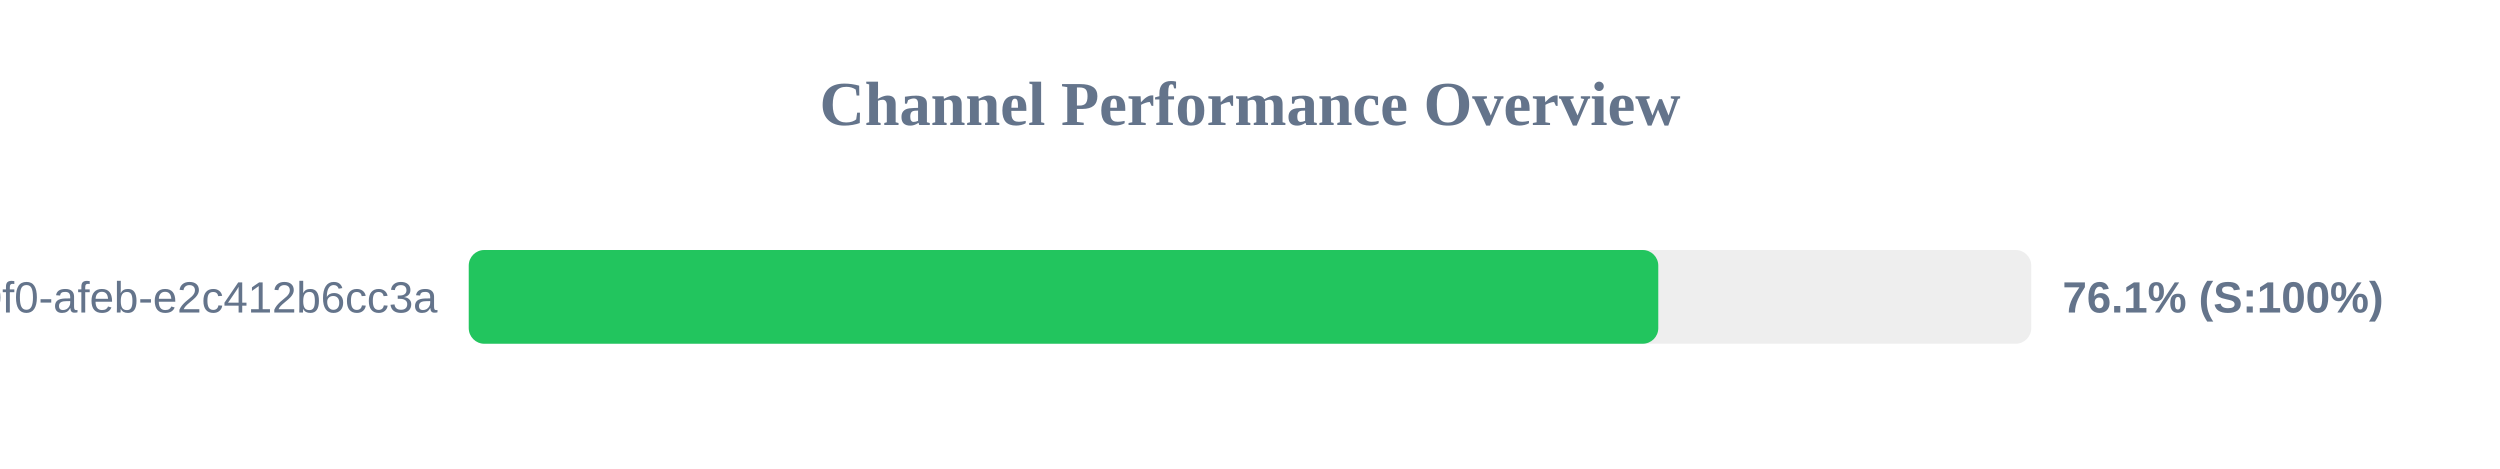
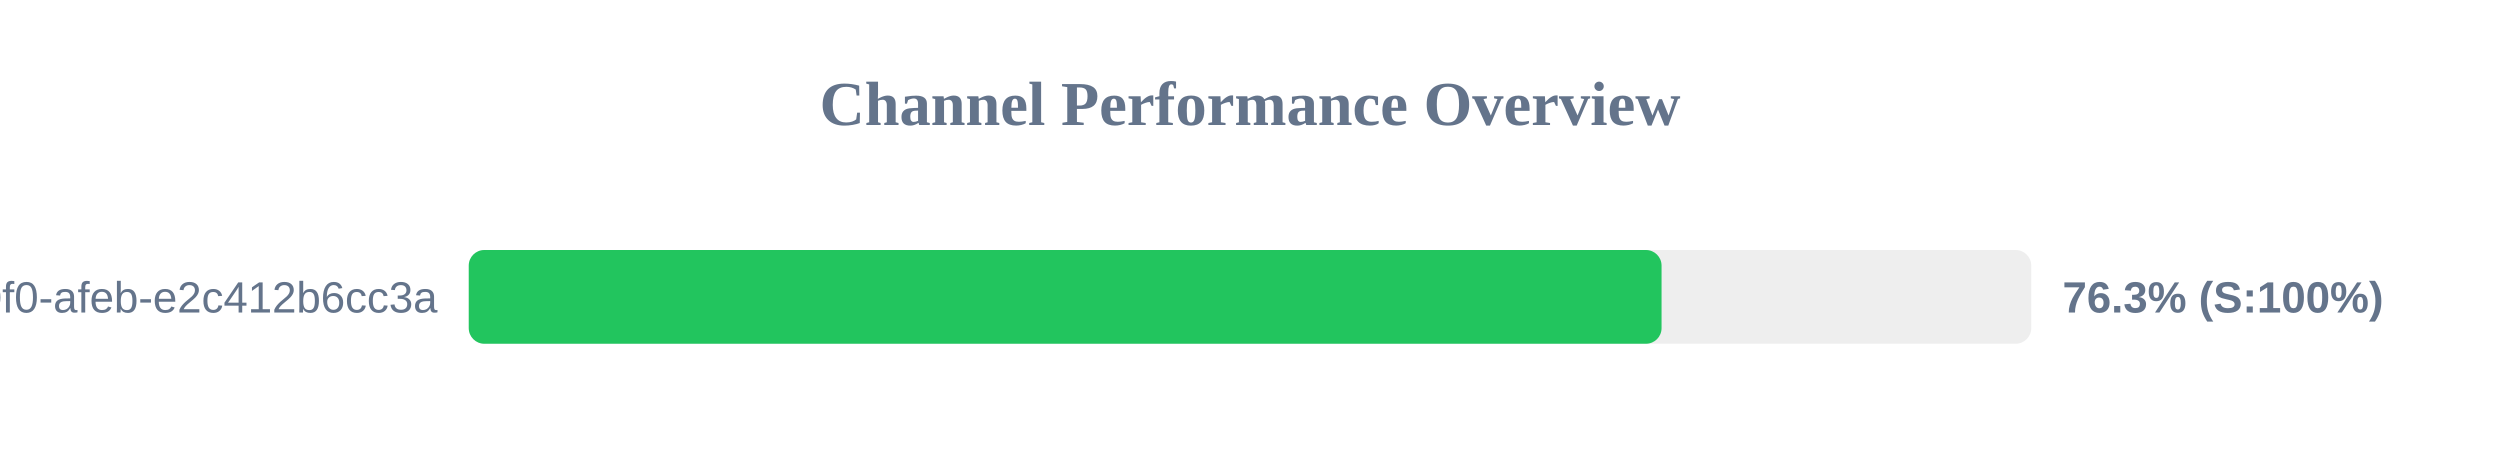
<svg xmlns="http://www.w3.org/2000/svg" width="800" height="150" version="1.1">
  <style>
        .row { font: 14px Arial; fill: #64748b; }
        .score { font: bold 14px Arial; fill: #64748b; }
    </style>
  <text x="400" y="40" text-anchor="middle" font-size="20px" font-weight="bold" fill="#64748b">Channel Performance Overview</text>
  <rect x="150" y="80" width="500" height="30" fill="#eee" rx="5" />
-   <rect x="150" y="80" width="380.65" height="30" fill="#22c55e" rx="5" />
+   <rect x="150" y="80" width="381.7" height="30" fill="#22c55e" rx="5" />
  <text x="140" y="100" text-anchor="end" class="row">?uuid=c6e02cd8-ce11-40f0-afeb-e2c412b6cc3a</text>
-   <text x="660" y="100" text-anchor="start" class="score">76.1% (S:100%)</text>
+   <text x="660" y="100" text-anchor="start" class="score">76.3% (S:100%)</text>
</svg>
